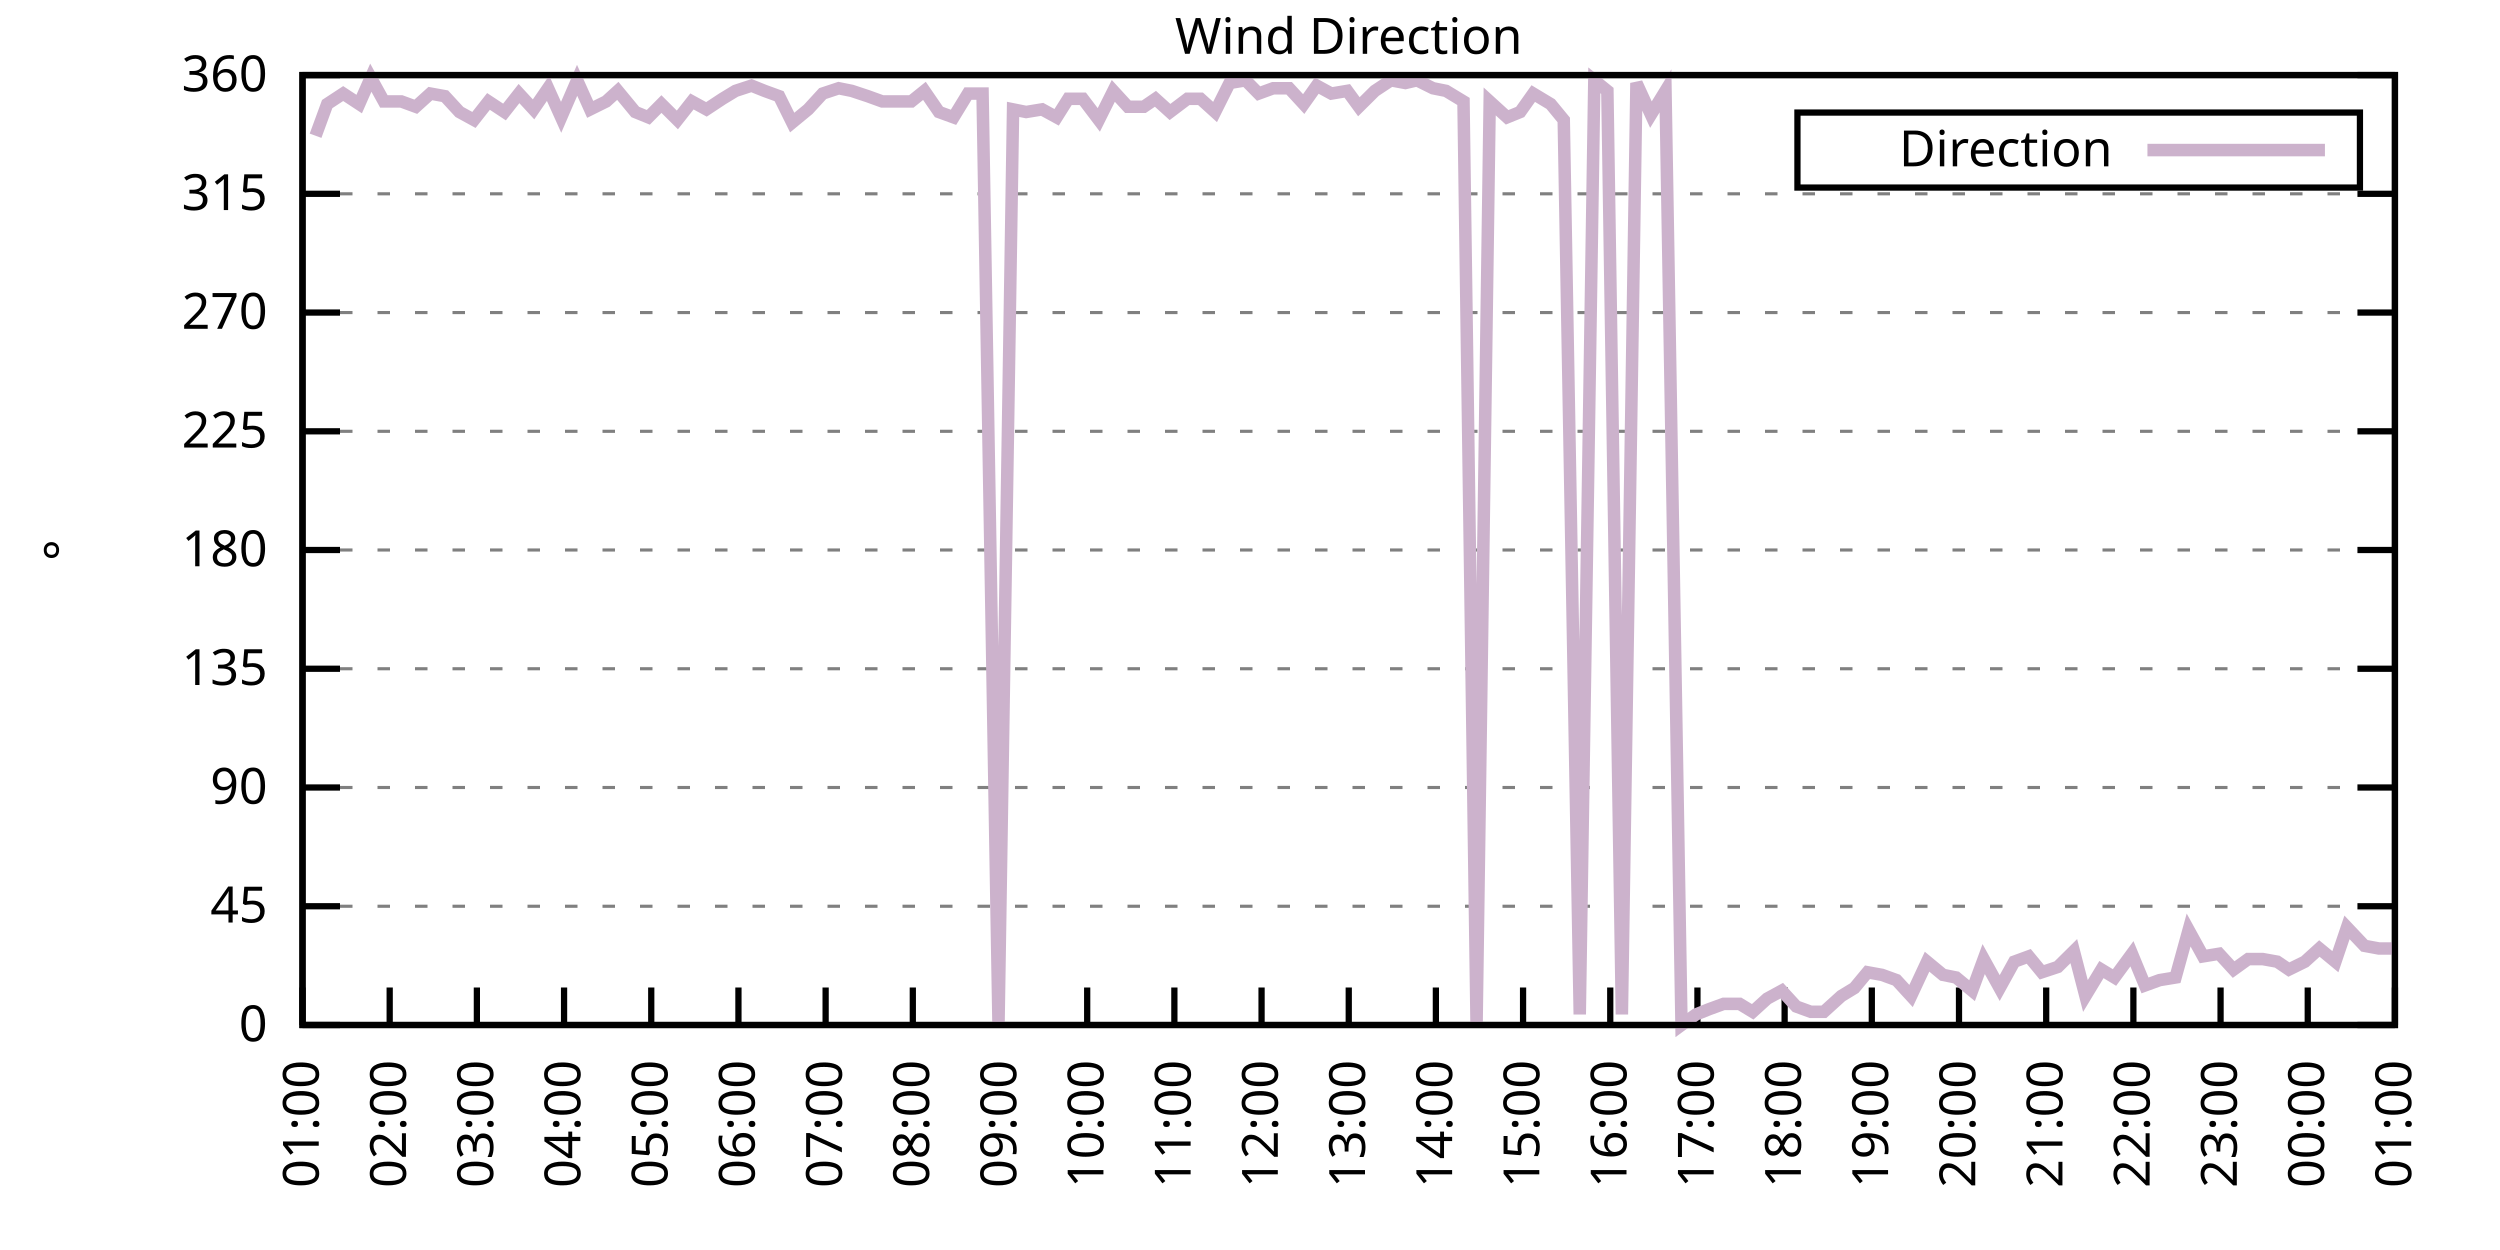
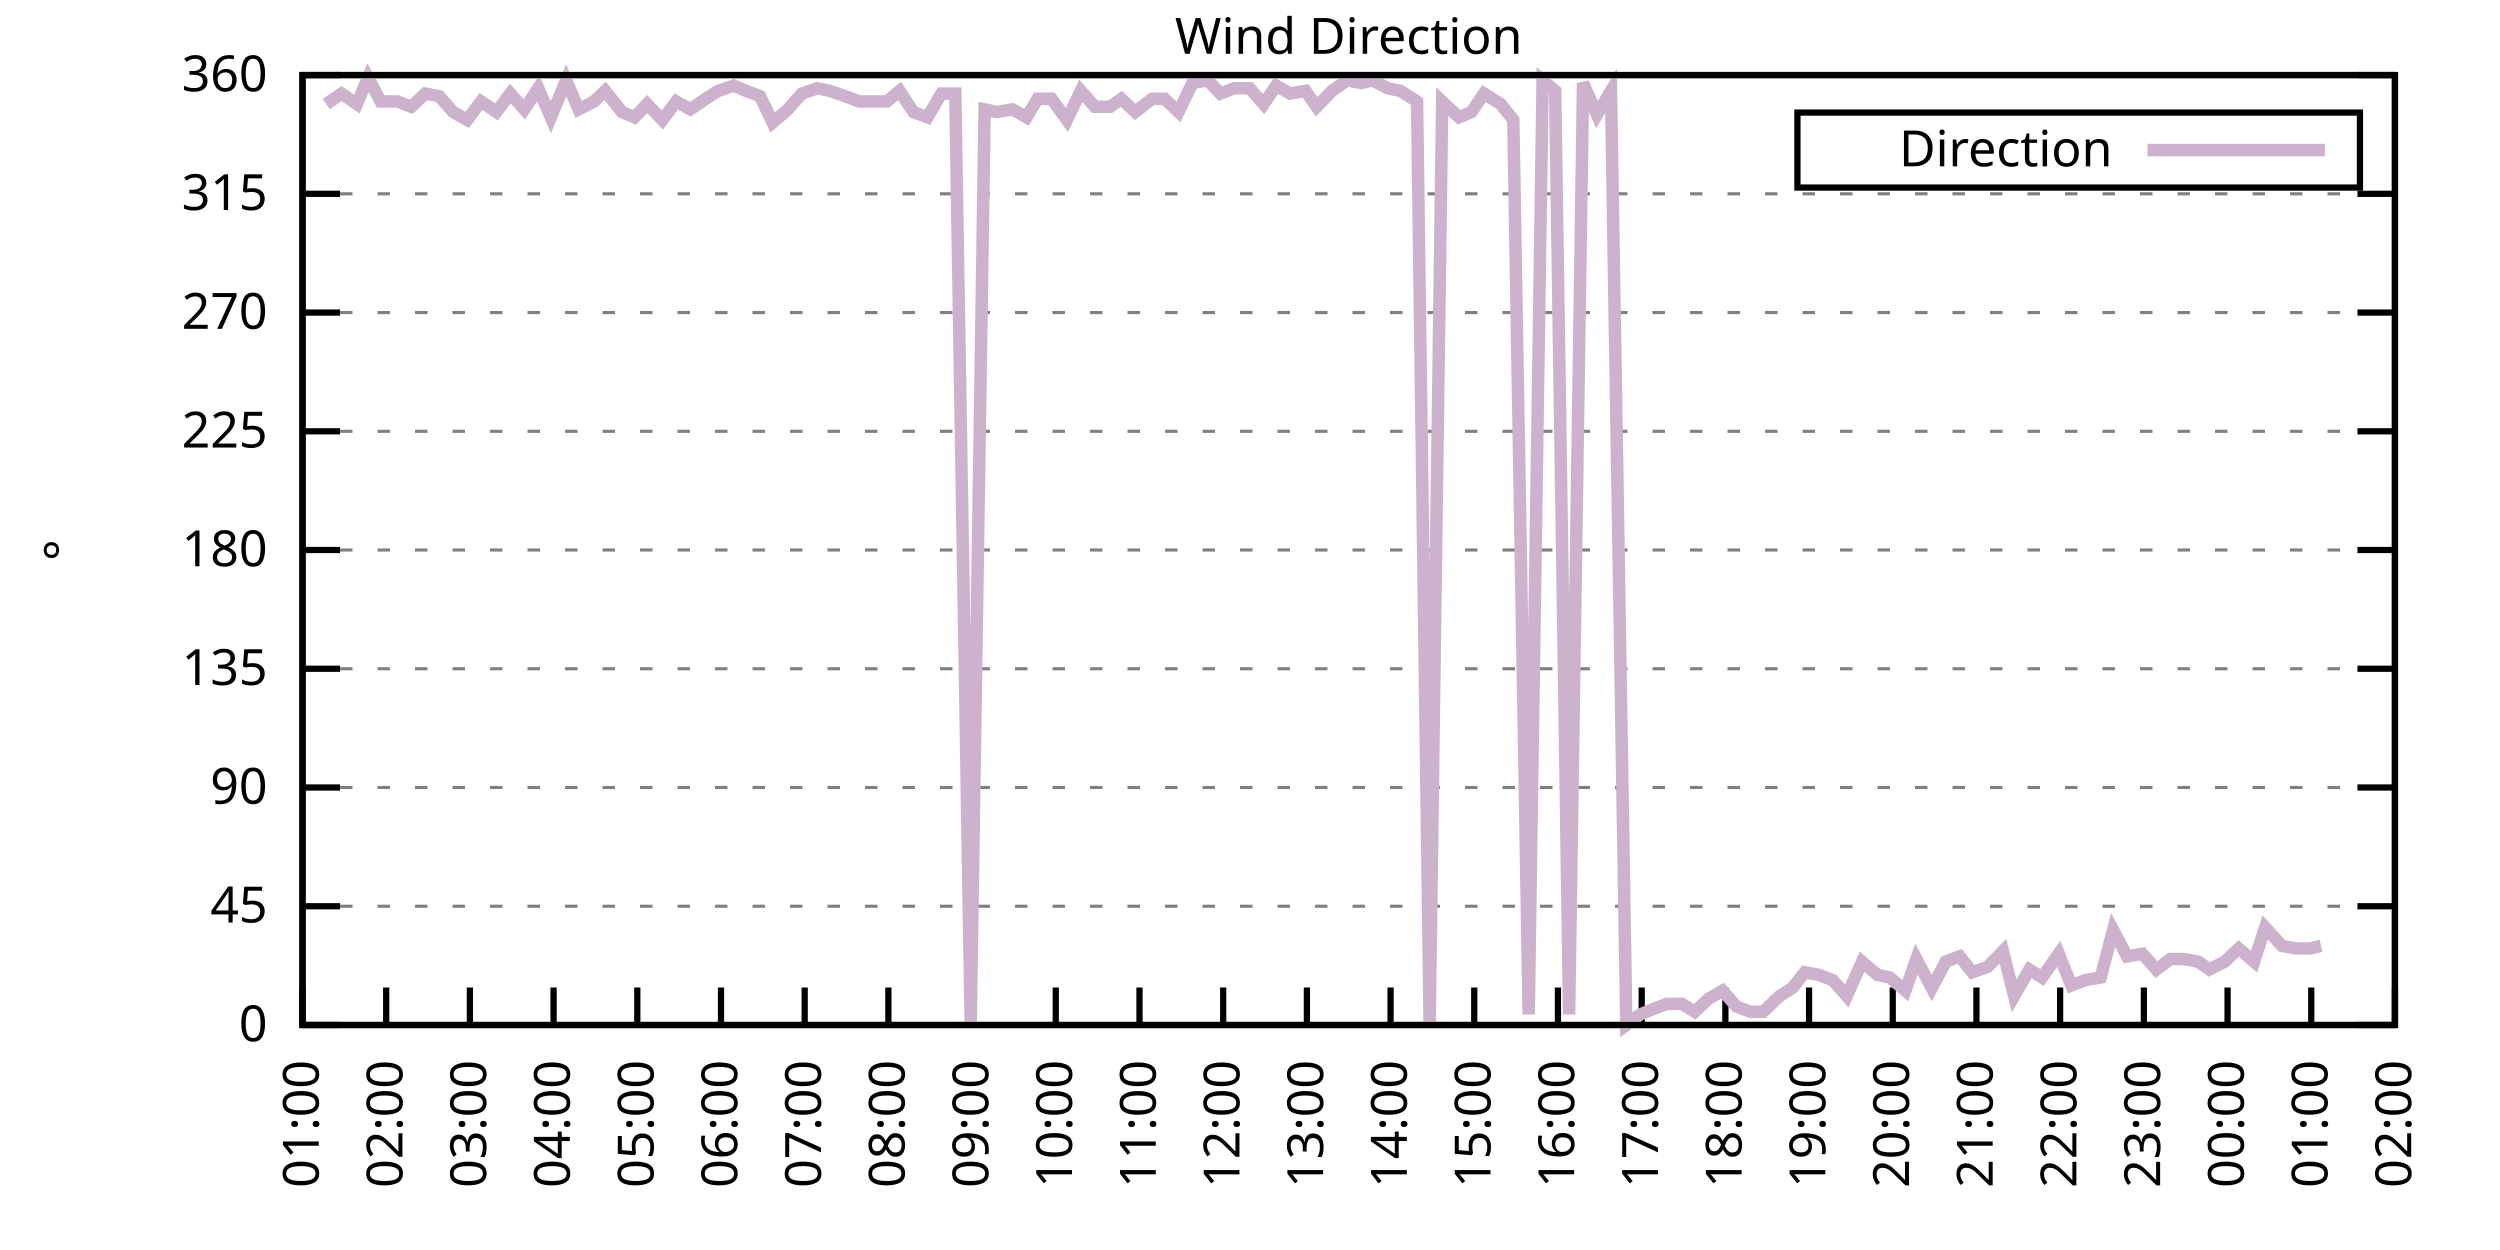
<svg xmlns="http://www.w3.org/2000/svg" xmlns:xlink="http://www.w3.org/1999/xlink" width="400" height="200" viewBox="0 0 400 200">
  <g id="gnuplot_canvas">
    <rect x="0" y="0" width="400" height="200" fill="none" />
    <defs>
      <circle id="gpDot" r="0.5" stroke-width="0.5" stroke="currentColor" />
      <path id="gpPt0" stroke-width="0.333" stroke="currentColor" d="M-1,0 h2 M0,-1 v2" />
      <path id="gpPt1" stroke-width="0.333" stroke="currentColor" d="M-1,-1 L1,1 M1,-1 L-1,1" />
      <path id="gpPt2" stroke-width="0.333" stroke="currentColor" d="M-1,0 L1,0 M0,-1 L0,1 M-1,-1 L1,1 M-1,1 L1,-1" />
      <rect id="gpPt3" stroke-width="0.333" stroke="currentColor" x="-1" y="-1" width="2" height="2" />
      <rect id="gpPt4" stroke-width="0.333" stroke="currentColor" fill="currentColor" x="-1" y="-1" width="2" height="2" />
      <circle id="gpPt5" stroke-width="0.333" stroke="currentColor" cx="0" cy="0" r="1" />
      <use xlink:href="#gpPt5" id="gpPt6" fill="currentColor" stroke="none" />
      <path id="gpPt7" stroke-width="0.333" stroke="currentColor" d="M0,-1.33 L-1.33,0.67 L1.33,0.67 z" />
      <use xlink:href="#gpPt7" id="gpPt8" fill="currentColor" stroke="none" />
      <use xlink:href="#gpPt7" id="gpPt9" stroke="currentColor" transform="rotate(180)" />
      <use xlink:href="#gpPt9" id="gpPt10" fill="currentColor" stroke="none" />
      <use xlink:href="#gpPt3" id="gpPt11" stroke="currentColor" transform="rotate(45)" />
      <use xlink:href="#gpPt11" id="gpPt12" fill="currentColor" stroke="none" />
      <path id="gpPt13" stroke-width="0.333" stroke="currentColor" d="M0,1.330 L1.265,0.411 L0.782,-1.067 L-0.782,-1.076 L-1.265,0.411 z" />
      <use xlink:href="#gpPt13" id="gpPt14" fill="currentColor" stroke="none" />
      <filter id="textbox" filterUnits="objectBoundingBox" x="0" y="0" height="1" width="1">
        <feFlood flood-color="white" flood-opacity="1" result="bgnd" />
        <feComposite in="SourceGraphic" in2="bgnd" operator="atop" />
      </filter>
      <filter id="greybox" filterUnits="objectBoundingBox" x="0" y="0" height="1" width="1">
        <feFlood flood-color="lightgrey" flood-opacity="1" result="grey" />
        <feComposite in="SourceGraphic" in2="grey" operator="atop" />
      </filter>
    </defs>
    <g fill="none" color="white" stroke="currentColor" stroke-width="1.00" stroke-linecap="butt" stroke-linejoin="miter">
</g>
    <g fill="none" color="black" stroke="currentColor" stroke-width="1.00" stroke-linecap="butt" stroke-linejoin="miter">
      <g stroke="none" shape-rendering="crispEdges">
        <polygon fill="rgb(255, 255, 255)" points="48.40,164.00 383.18,164.00 383.18,12.02 48.40,12.02 " />
      </g>
    </g>
    <g fill="none" color="black" stroke="currentColor" stroke-width="1.00" stroke-linecap="butt" stroke-linejoin="miter">
</g>
    <g fill="none" color="black" stroke="black" stroke-width="0.50" stroke-linecap="butt" stroke-linejoin="miter">
</g>
    <g fill="none" color="gray" stroke="currentColor" stroke-width="0.50" stroke-linecap="butt" stroke-linejoin="miter">
      <path stroke="gray" stroke-dasharray="2,4" class="gridline" d="M48.40,164.00 L383.19,164.00  " />
    </g>
    <g fill="none" color="gray" stroke="gray" stroke-width="1.00" stroke-linecap="butt" stroke-linejoin="miter">
</g>
    <g fill="none" color="black" stroke="currentColor" stroke-width="1.00" stroke-linecap="butt" stroke-linejoin="miter">
      <path stroke="black" d="M48.40,164.00 L54.40,164.00 M383.19,164.00 L377.19,164.00  " />
      <g transform="translate(42.80,166.60)" stroke="none" fill="black" font-family="Sans" font-size="8.00" text-anchor="end">
        <text>
          <tspan font-family="Sans"> 0</tspan>
        </text>
      </g>
    </g>
    <g fill="none" color="black" stroke="currentColor" stroke-width="1.00" stroke-linecap="butt" stroke-linejoin="miter">
</g>
    <g fill="none" color="black" stroke="black" stroke-width="0.50" stroke-linecap="butt" stroke-linejoin="miter">
</g>
    <g fill="none" color="gray" stroke="currentColor" stroke-width="0.50" stroke-linecap="butt" stroke-linejoin="miter">
      <path stroke="gray" stroke-dasharray="2,4" class="gridline" d="M48.40,145.00 L383.19,145.00  " />
    </g>
    <g fill="none" color="gray" stroke="gray" stroke-width="1.00" stroke-linecap="butt" stroke-linejoin="miter">
</g>
    <g fill="none" color="black" stroke="currentColor" stroke-width="1.00" stroke-linecap="butt" stroke-linejoin="miter">
      <path stroke="black" d="M48.40,145.00 L54.40,145.00 M383.19,145.00 L377.19,145.00  " />
      <g transform="translate(42.80,147.60)" stroke="none" fill="black" font-family="Sans" font-size="8.00" text-anchor="end">
        <text>
          <tspan font-family="Sans"> 45</tspan>
        </text>
      </g>
    </g>
    <g fill="none" color="black" stroke="currentColor" stroke-width="1.00" stroke-linecap="butt" stroke-linejoin="miter">
</g>
    <g fill="none" color="black" stroke="black" stroke-width="0.50" stroke-linecap="butt" stroke-linejoin="miter">
</g>
    <g fill="none" color="gray" stroke="currentColor" stroke-width="0.50" stroke-linecap="butt" stroke-linejoin="miter">
      <path stroke="gray" stroke-dasharray="2,4" class="gridline" d="M48.40,126.00 L383.19,126.00  " />
    </g>
    <g fill="none" color="gray" stroke="gray" stroke-width="1.00" stroke-linecap="butt" stroke-linejoin="miter">
</g>
    <g fill="none" color="black" stroke="currentColor" stroke-width="1.00" stroke-linecap="butt" stroke-linejoin="miter">
      <path stroke="black" d="M48.40,126.00 L54.40,126.00 M383.19,126.00 L377.19,126.00  " />
      <g transform="translate(42.80,128.60)" stroke="none" fill="black" font-family="Sans" font-size="8.00" text-anchor="end">
        <text>
          <tspan font-family="Sans"> 90</tspan>
        </text>
      </g>
    </g>
    <g fill="none" color="black" stroke="currentColor" stroke-width="1.00" stroke-linecap="butt" stroke-linejoin="miter">
</g>
    <g fill="none" color="black" stroke="black" stroke-width="0.50" stroke-linecap="butt" stroke-linejoin="miter">
</g>
    <g fill="none" color="gray" stroke="currentColor" stroke-width="0.50" stroke-linecap="butt" stroke-linejoin="miter">
      <path stroke="gray" stroke-dasharray="2,4" class="gridline" d="M48.40,107.00 L383.19,107.00  " />
    </g>
    <g fill="none" color="gray" stroke="gray" stroke-width="1.00" stroke-linecap="butt" stroke-linejoin="miter">
</g>
    <g fill="none" color="black" stroke="currentColor" stroke-width="1.00" stroke-linecap="butt" stroke-linejoin="miter">
      <path stroke="black" d="M48.40,107.00 L54.40,107.00 M383.19,107.00 L377.19,107.00  " />
      <g transform="translate(42.80,109.60)" stroke="none" fill="black" font-family="Sans" font-size="8.00" text-anchor="end">
        <text>
          <tspan font-family="Sans"> 135</tspan>
        </text>
      </g>
    </g>
    <g fill="none" color="black" stroke="currentColor" stroke-width="1.00" stroke-linecap="butt" stroke-linejoin="miter">
</g>
    <g fill="none" color="black" stroke="black" stroke-width="0.50" stroke-linecap="butt" stroke-linejoin="miter">
</g>
    <g fill="none" color="gray" stroke="currentColor" stroke-width="0.50" stroke-linecap="butt" stroke-linejoin="miter">
      <path stroke="gray" stroke-dasharray="2,4" class="gridline" d="M48.40,88.00 L383.19,88.00  " />
    </g>
    <g fill="none" color="gray" stroke="gray" stroke-width="1.00" stroke-linecap="butt" stroke-linejoin="miter">
</g>
    <g fill="none" color="black" stroke="currentColor" stroke-width="1.00" stroke-linecap="butt" stroke-linejoin="miter">
      <path stroke="black" d="M48.40,88.00 L54.40,88.00 M383.19,88.00 L377.19,88.00  " />
      <g transform="translate(42.80,90.60)" stroke="none" fill="black" font-family="Sans" font-size="8.00" text-anchor="end">
        <text>
          <tspan font-family="Sans"> 180</tspan>
        </text>
      </g>
    </g>
    <g fill="none" color="black" stroke="currentColor" stroke-width="1.00" stroke-linecap="butt" stroke-linejoin="miter">
</g>
    <g fill="none" color="black" stroke="black" stroke-width="0.50" stroke-linecap="butt" stroke-linejoin="miter">
</g>
    <g fill="none" color="gray" stroke="currentColor" stroke-width="0.50" stroke-linecap="butt" stroke-linejoin="miter">
      <path stroke="gray" stroke-dasharray="2,4" class="gridline" d="M48.40,69.01 L383.19,69.01  " />
    </g>
    <g fill="none" color="gray" stroke="gray" stroke-width="1.00" stroke-linecap="butt" stroke-linejoin="miter">
</g>
    <g fill="none" color="black" stroke="currentColor" stroke-width="1.00" stroke-linecap="butt" stroke-linejoin="miter">
      <path stroke="black" d="M48.40,69.01 L54.40,69.01 M383.19,69.01 L377.19,69.01  " />
      <g transform="translate(42.80,71.61)" stroke="none" fill="black" font-family="Sans" font-size="8.00" text-anchor="end">
        <text>
          <tspan font-family="Sans"> 225</tspan>
        </text>
      </g>
    </g>
    <g fill="none" color="black" stroke="currentColor" stroke-width="1.00" stroke-linecap="butt" stroke-linejoin="miter">
</g>
    <g fill="none" color="black" stroke="black" stroke-width="0.50" stroke-linecap="butt" stroke-linejoin="miter">
</g>
    <g fill="none" color="gray" stroke="currentColor" stroke-width="0.50" stroke-linecap="butt" stroke-linejoin="miter">
      <path stroke="gray" stroke-dasharray="2,4" class="gridline" d="M48.40,50.01 L383.19,50.01  " />
    </g>
    <g fill="none" color="gray" stroke="gray" stroke-width="1.00" stroke-linecap="butt" stroke-linejoin="miter">
</g>
    <g fill="none" color="black" stroke="currentColor" stroke-width="1.00" stroke-linecap="butt" stroke-linejoin="miter">
      <path stroke="black" d="M48.40,50.01 L54.40,50.01 M383.19,50.01 L377.19,50.01  " />
      <g transform="translate(42.80,52.61)" stroke="none" fill="black" font-family="Sans" font-size="8.00" text-anchor="end">
        <text>
          <tspan font-family="Sans"> 270</tspan>
        </text>
      </g>
    </g>
    <g fill="none" color="black" stroke="currentColor" stroke-width="1.00" stroke-linecap="butt" stroke-linejoin="miter">
</g>
    <g fill="none" color="black" stroke="black" stroke-width="0.50" stroke-linecap="butt" stroke-linejoin="miter">
</g>
    <g fill="none" color="gray" stroke="currentColor" stroke-width="0.50" stroke-linecap="butt" stroke-linejoin="miter">
      <path stroke="gray" stroke-dasharray="2,4" class="gridline" d="M48.40,31.01 L383.19,31.01  " />
    </g>
    <g fill="none" color="gray" stroke="gray" stroke-width="1.00" stroke-linecap="butt" stroke-linejoin="miter">
</g>
    <g fill="none" color="black" stroke="currentColor" stroke-width="1.00" stroke-linecap="butt" stroke-linejoin="miter">
      <path stroke="black" d="M48.40,31.01 L54.40,31.01 M383.19,31.01 L377.19,31.01  " />
      <g transform="translate(42.80,33.61)" stroke="none" fill="black" font-family="Sans" font-size="8.00" text-anchor="end">
        <text>
          <tspan font-family="Sans"> 315</tspan>
        </text>
      </g>
    </g>
    <g fill="none" color="black" stroke="currentColor" stroke-width="1.00" stroke-linecap="butt" stroke-linejoin="miter">
</g>
    <g fill="none" color="black" stroke="black" stroke-width="0.50" stroke-linecap="butt" stroke-linejoin="miter">
</g>
    <g fill="none" color="gray" stroke="currentColor" stroke-width="0.50" stroke-linecap="butt" stroke-linejoin="miter">
      <path stroke="gray" stroke-dasharray="2,4" class="gridline" d="M48.40,12.01 L383.19,12.01  " />
    </g>
    <g fill="none" color="gray" stroke="gray" stroke-width="1.00" stroke-linecap="butt" stroke-linejoin="miter">
</g>
    <g fill="none" color="black" stroke="currentColor" stroke-width="1.00" stroke-linecap="butt" stroke-linejoin="miter">
      <path stroke="black" d="M48.40,12.01 L54.40,12.01 M383.19,12.01 L377.19,12.01  " />
      <g transform="translate(42.80,14.61)" stroke="none" fill="black" font-family="Sans" font-size="8.00" text-anchor="end">
        <text>
          <tspan font-family="Sans"> 360</tspan>
        </text>
      </g>
    </g>
    <g fill="none" color="black" stroke="currentColor" stroke-width="1.00" stroke-linecap="butt" stroke-linejoin="miter">
      <path stroke="black" d="M48.40,164.00 L48.40,158.00  " />
      <g transform="translate(51.00,169.60) rotate(270.00)" stroke="none" fill="black" font-family="Sans" font-size="8.00" text-anchor="end">
        <text>
          <tspan font-family="Sans">01:00</tspan>
        </text>
      </g>
    </g>
    <g fill="none" color="black" stroke="currentColor" stroke-width="1.00" stroke-linecap="butt" stroke-linejoin="miter">
-       <path stroke="black" d="M62.35,164.00 L62.35,158.00  " />
-       <g transform="translate(64.95,169.60) rotate(270.00)" stroke="none" fill="black" font-family="Sans" font-size="8.00" text-anchor="end">
+       <path stroke="black" d="M61.79,164.00 L61.79,158.00  " />
+       <g transform="translate(64.39,169.60) rotate(270.00)" stroke="none" fill="black" font-family="Sans" font-size="8.00" text-anchor="end">
        <text>
          <tspan font-family="Sans">02:00</tspan>
        </text>
      </g>
    </g>
    <g fill="none" color="black" stroke="currentColor" stroke-width="1.00" stroke-linecap="butt" stroke-linejoin="miter">
-       <path stroke="black" d="M76.30,164.00 L76.30,158.00  " />
-       <g transform="translate(78.90,169.60) rotate(270.00)" stroke="none" fill="black" font-family="Sans" font-size="8.00" text-anchor="end">
+       <path stroke="black" d="M75.18,164.00 L75.18,158.00  " />
+       <g transform="translate(77.78,169.60) rotate(270.00)" stroke="none" fill="black" font-family="Sans" font-size="8.00" text-anchor="end">
        <text>
          <tspan font-family="Sans">03:00</tspan>
        </text>
      </g>
    </g>
    <g fill="none" color="black" stroke="currentColor" stroke-width="1.00" stroke-linecap="butt" stroke-linejoin="miter">
-       <path stroke="black" d="M90.25,164.00 L90.25,158.00  " />
-       <g transform="translate(92.85,169.60) rotate(270.00)" stroke="none" fill="black" font-family="Sans" font-size="8.00" text-anchor="end">
+       <path stroke="black" d="M88.57,164.00 L88.57,158.00  " />
+       <g transform="translate(91.17,169.60) rotate(270.00)" stroke="none" fill="black" font-family="Sans" font-size="8.00" text-anchor="end">
        <text>
          <tspan font-family="Sans">04:00</tspan>
        </text>
      </g>
    </g>
    <g fill="none" color="black" stroke="currentColor" stroke-width="1.00" stroke-linecap="butt" stroke-linejoin="miter">
-       <path stroke="black" d="M104.20,164.00 L104.20,158.00  " />
-       <g transform="translate(106.80,169.60) rotate(270.00)" stroke="none" fill="black" font-family="Sans" font-size="8.00" text-anchor="end">
+       <path stroke="black" d="M101.97,164.00 L101.97,158.00  " />
+       <g transform="translate(104.57,169.60) rotate(270.00)" stroke="none" fill="black" font-family="Sans" font-size="8.00" text-anchor="end">
        <text>
          <tspan font-family="Sans">05:00</tspan>
        </text>
      </g>
    </g>
    <g fill="none" color="black" stroke="currentColor" stroke-width="1.00" stroke-linecap="butt" stroke-linejoin="miter">
-       <path stroke="black" d="M118.15,164.00 L118.15,158.00  " />
-       <g transform="translate(120.75,169.60) rotate(270.00)" stroke="none" fill="black" font-family="Sans" font-size="8.00" text-anchor="end">
+       <path stroke="black" d="M115.36,164.00 L115.36,158.00  " />
+       <g transform="translate(117.96,169.60) rotate(270.00)" stroke="none" fill="black" font-family="Sans" font-size="8.00" text-anchor="end">
        <text>
          <tspan font-family="Sans">06:00</tspan>
        </text>
      </g>
    </g>
    <g fill="none" color="black" stroke="currentColor" stroke-width="1.00" stroke-linecap="butt" stroke-linejoin="miter">
-       <path stroke="black" d="M132.10,164.00 L132.10,158.00  " />
-       <g transform="translate(134.70,169.60) rotate(270.00)" stroke="none" fill="black" font-family="Sans" font-size="8.00" text-anchor="end">
+       <path stroke="black" d="M128.75,164.00 L128.75,158.00  " />
+       <g transform="translate(131.35,169.60) rotate(270.00)" stroke="none" fill="black" font-family="Sans" font-size="8.00" text-anchor="end">
        <text>
          <tspan font-family="Sans">07:00</tspan>
        </text>
      </g>
    </g>
    <g fill="none" color="black" stroke="currentColor" stroke-width="1.00" stroke-linecap="butt" stroke-linejoin="miter">
-       <path stroke="black" d="M146.05,164.00 L146.05,158.00  " />
-       <g transform="translate(148.65,169.60) rotate(270.00)" stroke="none" fill="black" font-family="Sans" font-size="8.00" text-anchor="end">
+       <path stroke="black" d="M142.14,164.00 L142.14,158.00  " />
+       <g transform="translate(144.74,169.60) rotate(270.00)" stroke="none" fill="black" font-family="Sans" font-size="8.00" text-anchor="end">
        <text>
          <tspan font-family="Sans">08:00</tspan>
        </text>
      </g>
    </g>
    <g fill="none" color="black" stroke="currentColor" stroke-width="1.00" stroke-linecap="butt" stroke-linejoin="miter">
-       <path stroke="black" d="M160.00,164.00 L160.00,158.00  " />
-       <g transform="translate(162.60,169.60) rotate(270.00)" stroke="none" fill="black" font-family="Sans" font-size="8.00" text-anchor="end">
+       <path stroke="black" d="M155.53,164.00 L155.53,158.00  " />
+       <g transform="translate(158.13,169.60) rotate(270.00)" stroke="none" fill="black" font-family="Sans" font-size="8.00" text-anchor="end">
        <text>
          <tspan font-family="Sans">09:00</tspan>
        </text>
      </g>
    </g>
    <g fill="none" color="black" stroke="currentColor" stroke-width="1.00" stroke-linecap="butt" stroke-linejoin="miter">
-       <path stroke="black" d="M173.95,164.00 L173.95,158.00  " />
-       <g transform="translate(176.55,169.60) rotate(270.00)" stroke="none" fill="black" font-family="Sans" font-size="8.00" text-anchor="end">
+       <path stroke="black" d="M168.92,164.00 L168.92,158.00  " />
+       <g transform="translate(171.52,169.60) rotate(270.00)" stroke="none" fill="black" font-family="Sans" font-size="8.00" text-anchor="end">
        <text>
          <tspan font-family="Sans">10:00</tspan>
        </text>
      </g>
    </g>
    <g fill="none" color="black" stroke="currentColor" stroke-width="1.00" stroke-linecap="butt" stroke-linejoin="miter">
-       <path stroke="black" d="M187.90,164.00 L187.90,158.00  " />
-       <g transform="translate(190.50,169.60) rotate(270.00)" stroke="none" fill="black" font-family="Sans" font-size="8.00" text-anchor="end">
+       <path stroke="black" d="M182.32,164.00 L182.32,158.00  " />
+       <g transform="translate(184.92,169.60) rotate(270.00)" stroke="none" fill="black" font-family="Sans" font-size="8.00" text-anchor="end">
        <text>
          <tspan font-family="Sans">11:00</tspan>
        </text>
      </g>
    </g>
    <g fill="none" color="black" stroke="currentColor" stroke-width="1.00" stroke-linecap="butt" stroke-linejoin="miter">
-       <path stroke="black" d="M201.85,164.00 L201.85,158.00  " />
-       <g transform="translate(204.45,169.60) rotate(270.00)" stroke="none" fill="black" font-family="Sans" font-size="8.00" text-anchor="end">
+       <path stroke="black" d="M195.71,164.00 L195.71,158.00  " />
+       <g transform="translate(198.31,169.60) rotate(270.00)" stroke="none" fill="black" font-family="Sans" font-size="8.00" text-anchor="end">
        <text>
          <tspan font-family="Sans">12:00</tspan>
        </text>
      </g>
    </g>
    <g fill="none" color="black" stroke="currentColor" stroke-width="1.00" stroke-linecap="butt" stroke-linejoin="miter">
-       <path stroke="black" d="M215.80,164.00 L215.80,158.00  " />
-       <g transform="translate(218.40,169.60) rotate(270.00)" stroke="none" fill="black" font-family="Sans" font-size="8.00" text-anchor="end">
+       <path stroke="black" d="M209.10,164.00 L209.10,158.00  " />
+       <g transform="translate(211.70,169.60) rotate(270.00)" stroke="none" fill="black" font-family="Sans" font-size="8.00" text-anchor="end">
        <text>
          <tspan font-family="Sans">13:00</tspan>
        </text>
      </g>
    </g>
    <g fill="none" color="black" stroke="currentColor" stroke-width="1.00" stroke-linecap="butt" stroke-linejoin="miter">
-       <path stroke="black" d="M229.74,164.00 L229.74,158.00  " />
-       <g transform="translate(232.34,169.60) rotate(270.00)" stroke="none" fill="black" font-family="Sans" font-size="8.00" text-anchor="end">
+       <path stroke="black" d="M222.49,164.00 L222.49,158.00  " />
+       <g transform="translate(225.09,169.60) rotate(270.00)" stroke="none" fill="black" font-family="Sans" font-size="8.00" text-anchor="end">
        <text>
          <tspan font-family="Sans">14:00</tspan>
        </text>
      </g>
    </g>
    <g fill="none" color="black" stroke="currentColor" stroke-width="1.00" stroke-linecap="butt" stroke-linejoin="miter">
-       <path stroke="black" d="M243.69,164.00 L243.69,158.00  " />
-       <g transform="translate(246.29,169.60) rotate(270.00)" stroke="none" fill="black" font-family="Sans" font-size="8.00" text-anchor="end">
+       <path stroke="black" d="M235.88,164.00 L235.88,158.00  " />
+       <g transform="translate(238.48,169.60) rotate(270.00)" stroke="none" fill="black" font-family="Sans" font-size="8.00" text-anchor="end">
        <text>
          <tspan font-family="Sans">15:00</tspan>
        </text>
      </g>
    </g>
    <g fill="none" color="black" stroke="currentColor" stroke-width="1.00" stroke-linecap="butt" stroke-linejoin="miter">
-       <path stroke="black" d="M257.64,164.00 L257.64,158.00  " />
-       <g transform="translate(260.24,169.60) rotate(270.00)" stroke="none" fill="black" font-family="Sans" font-size="8.00" text-anchor="end">
+       <path stroke="black" d="M249.27,164.00 L249.27,158.00  " />
+       <g transform="translate(251.87,169.60) rotate(270.00)" stroke="none" fill="black" font-family="Sans" font-size="8.00" text-anchor="end">
        <text>
          <tspan font-family="Sans">16:00</tspan>
        </text>
      </g>
    </g>
    <g fill="none" color="black" stroke="currentColor" stroke-width="1.00" stroke-linecap="butt" stroke-linejoin="miter">
-       <path stroke="black" d="M271.59,164.00 L271.59,158.00  " />
-       <g transform="translate(274.19,169.60) rotate(270.00)" stroke="none" fill="black" font-family="Sans" font-size="8.00" text-anchor="end">
+       <path stroke="black" d="M262.67,164.00 L262.67,158.00  " />
+       <g transform="translate(265.27,169.60) rotate(270.00)" stroke="none" fill="black" font-family="Sans" font-size="8.00" text-anchor="end">
        <text>
          <tspan font-family="Sans">17:00</tspan>
        </text>
      </g>
    </g>
    <g fill="none" color="black" stroke="currentColor" stroke-width="1.00" stroke-linecap="butt" stroke-linejoin="miter">
-       <path stroke="black" d="M285.54,164.00 L285.54,158.00  " />
-       <g transform="translate(288.14,169.60) rotate(270.00)" stroke="none" fill="black" font-family="Sans" font-size="8.00" text-anchor="end">
+       <path stroke="black" d="M276.06,164.00 L276.06,158.00  " />
+       <g transform="translate(278.66,169.60) rotate(270.00)" stroke="none" fill="black" font-family="Sans" font-size="8.00" text-anchor="end">
        <text>
          <tspan font-family="Sans">18:00</tspan>
        </text>
      </g>
    </g>
    <g fill="none" color="black" stroke="currentColor" stroke-width="1.00" stroke-linecap="butt" stroke-linejoin="miter">
-       <path stroke="black" d="M299.49,164.00 L299.49,158.00  " />
-       <g transform="translate(302.09,169.60) rotate(270.00)" stroke="none" fill="black" font-family="Sans" font-size="8.00" text-anchor="end">
+       <path stroke="black" d="M289.45,164.00 L289.45,158.00  " />
+       <g transform="translate(292.05,169.60) rotate(270.00)" stroke="none" fill="black" font-family="Sans" font-size="8.00" text-anchor="end">
        <text>
          <tspan font-family="Sans">19:00</tspan>
        </text>
      </g>
    </g>
    <g fill="none" color="black" stroke="currentColor" stroke-width="1.00" stroke-linecap="butt" stroke-linejoin="miter">
-       <path stroke="black" d="M313.44,164.00 L313.44,158.00  " />
-       <g transform="translate(316.04,169.60) rotate(270.00)" stroke="none" fill="black" font-family="Sans" font-size="8.00" text-anchor="end">
+       <path stroke="black" d="M302.84,164.00 L302.84,158.00  " />
+       <g transform="translate(305.44,169.60) rotate(270.00)" stroke="none" fill="black" font-family="Sans" font-size="8.00" text-anchor="end">
        <text>
          <tspan font-family="Sans">20:00</tspan>
        </text>
      </g>
    </g>
    <g fill="none" color="black" stroke="currentColor" stroke-width="1.00" stroke-linecap="butt" stroke-linejoin="miter">
-       <path stroke="black" d="M327.39,164.00 L327.39,158.00  " />
-       <g transform="translate(329.99,169.60) rotate(270.00)" stroke="none" fill="black" font-family="Sans" font-size="8.00" text-anchor="end">
+       <path stroke="black" d="M316.23,164.00 L316.23,158.00  " />
+       <g transform="translate(318.83,169.60) rotate(270.00)" stroke="none" fill="black" font-family="Sans" font-size="8.00" text-anchor="end">
        <text>
          <tspan font-family="Sans">21:00</tspan>
        </text>
      </g>
    </g>
    <g fill="none" color="black" stroke="currentColor" stroke-width="1.00" stroke-linecap="butt" stroke-linejoin="miter">
-       <path stroke="black" d="M341.34,164.00 L341.34,158.00  " />
-       <g transform="translate(343.94,169.60) rotate(270.00)" stroke="none" fill="black" font-family="Sans" font-size="8.00" text-anchor="end">
+       <path stroke="black" d="M329.62,164.00 L329.62,158.00  " />
+       <g transform="translate(332.22,169.60) rotate(270.00)" stroke="none" fill="black" font-family="Sans" font-size="8.00" text-anchor="end">
        <text>
          <tspan font-family="Sans">22:00</tspan>
        </text>
      </g>
    </g>
    <g fill="none" color="black" stroke="currentColor" stroke-width="1.00" stroke-linecap="butt" stroke-linejoin="miter">
-       <path stroke="black" d="M355.29,164.00 L355.29,158.00  " />
-       <g transform="translate(357.89,169.60) rotate(270.00)" stroke="none" fill="black" font-family="Sans" font-size="8.00" text-anchor="end">
+       <path stroke="black" d="M343.02,164.00 L343.02,158.00  " />
+       <g transform="translate(345.62,169.60) rotate(270.00)" stroke="none" fill="black" font-family="Sans" font-size="8.00" text-anchor="end">
        <text>
          <tspan font-family="Sans">23:00</tspan>
        </text>
      </g>
    </g>
    <g fill="none" color="black" stroke="currentColor" stroke-width="1.00" stroke-linecap="butt" stroke-linejoin="miter">
-       <path stroke="black" d="M369.24,164.00 L369.24,158.00  " />
-       <g transform="translate(371.84,169.60) rotate(270.00)" stroke="none" fill="black" font-family="Sans" font-size="8.00" text-anchor="end">
+       <path stroke="black" d="M356.41,164.00 L356.41,158.00  " />
+       <g transform="translate(359.01,169.60) rotate(270.00)" stroke="none" fill="black" font-family="Sans" font-size="8.00" text-anchor="end">
        <text>
          <tspan font-family="Sans">00:00</tspan>
+         </text>
+       </g>
+     </g>
+     <g fill="none" color="black" stroke="currentColor" stroke-width="1.00" stroke-linecap="butt" stroke-linejoin="miter">
+       <path stroke="black" d="M369.80,164.00 L369.80,158.00  " />
+       <g transform="translate(372.40,169.60) rotate(270.00)" stroke="none" fill="black" font-family="Sans" font-size="8.00" text-anchor="end">
+         <text>
+           <tspan font-family="Sans">01:00</tspan>
        </text>
      </g>
    </g>
    <g fill="none" color="black" stroke="currentColor" stroke-width="1.00" stroke-linecap="butt" stroke-linejoin="miter">
      <path stroke="black" d="M383.19,164.00 L383.19,158.00  " />
      <g transform="translate(385.79,169.60) rotate(270.00)" stroke="none" fill="black" font-family="Sans" font-size="8.00" text-anchor="end">
        <text>
-           <tspan font-family="Sans">01:00</tspan>
+           <tspan font-family="Sans">02:00</tspan>
        </text>
      </g>
    </g>
    <g fill="none" color="black" stroke="currentColor" stroke-width="1.00" stroke-linecap="butt" stroke-linejoin="miter">
</g>
    <g fill="none" color="black" stroke="currentColor" stroke-width="1.00" stroke-linecap="butt" stroke-linejoin="miter">
      <path stroke="black" d="M48.40,12.01 L48.40,164.00 L383.19,164.00 L383.19,12.01 L48.40,12.01 Z  " />
    </g>
    <g fill="none" color="black" stroke="currentColor" stroke-width="1.00" stroke-linecap="butt" stroke-linejoin="miter">
</g>
    <g fill="none" color="black" stroke="currentColor" stroke-width="1.00" stroke-linecap="butt" stroke-linejoin="miter">
      <path stroke="black" d="M287.59,30.01 L287.59,18.01 L377.59,18.01 L377.59,30.01 L287.59,30.01 Z  " />
    </g>
    <g id="Wind_direction_plot_1">
      <g fill="none" color="white" stroke="black" stroke-width="2.00" stroke-linecap="butt" stroke-linejoin="miter">
</g>
      <g fill="none" color="black" stroke="currentColor" stroke-width="2.00" stroke-linecap="butt" stroke-linejoin="miter">
        <g transform="translate(337.99,26.61)" stroke="none" fill="black" font-family="Sans" font-size="8.00" text-anchor="end">
          <text>
            <tspan font-family="Sans">Direction</tspan>
          </text>
        </g>
      </g>
      <g fill="none" color="black" stroke="currentColor" stroke-width="2.00" stroke-linecap="butt" stroke-linejoin="miter">
-         <path stroke="rgb(204, 178, 204)" d="M343.59,24.01 L371.99,24.01 M50.49,21.72 L52.35,16.65 L54.91,14.97 L57.47,16.65 L59.33,12.43 L61.42,16.23   L64.21,16.23 L66.53,17.08 L68.86,14.97 L71.18,15.39 L73.51,17.92 L75.83,19.19 L78.16,16.23 L80.72,17.92   L83.04,14.97 L85.37,17.50 L87.69,14.12 L89.78,18.77 L92.34,12.85 L94.43,17.50 L96.99,16.23 L98.85,14.54   L101.64,17.92 L103.73,18.77 L105.83,16.65 L108.38,19.19 L110.71,16.23 L113.03,17.50 L115.59,15.81 L117.68,14.54   L120.24,13.70 L122.33,14.54 L124.66,15.39 L126.75,19.61 L129.31,17.50 L131.63,14.97 L134.19,14.12 L136.28,14.54   L138.84,15.39 L141.16,16.23 L143.49,16.23 L145.81,16.23 L147.91,14.54 L150.23,17.92 L152.56,18.77 L154.88,14.97   L157.21,14.97 L159.76,164.00 L162.09,17.50 L164.18,17.92 L166.74,17.50 L169.06,18.77 L170.92,15.81 L173.25,15.81   L175.81,19.19 L178.13,14.54 L180.46,17.08 L183.01,17.08 L184.87,15.81 L187.20,17.92 L189.99,15.81 L192.08,15.81   L194.41,17.92 L196.73,13.28 L199.29,12.85 L201.38,14.97 L203.71,14.12 L206.26,14.12 L208.59,16.65 L210.68,13.70   L213.01,14.97 L215.56,14.54 L217.42,17.08 L219.98,14.54 L222.54,12.85 L224.86,13.28 L226.72,12.85 L229.28,14.12   L231.37,14.54 L234.16,16.23 L236.25,164.00 L238.35,16.23 L241.14,18.77 L243.23,17.92 L245.32,14.97 L248.11,16.65   L250.20,19.19 L252.76,162.31 L255.09,12.85 L257.18,14.54 L259.50,162.31 L261.83,13.28 L264.15,18.34 L266.48,14.54   L269.04,164.00 L271.36,162.31 L273.45,161.47 L275.78,160.62 L278.34,160.62 L280.43,161.89 L282.75,159.78 L285.08,158.51   L287.40,161.04 L289.73,161.89 L291.82,161.89 L294.61,159.36 L296.70,158.09 L298.80,155.56 L301.12,155.98 L303.44,156.82   L305.77,159.36 L308.33,153.87 L310.88,155.98 L312.98,156.40 L315.53,158.51 L317.39,153.45 L319.95,158.09 L322.28,153.87   L324.60,153.02 L326.69,155.56 L329.25,154.71 L331.81,152.18 L333.67,159.36 L336.23,155.13 L338.32,156.40 L341.11,152.60   L343.20,157.67 L345.53,156.82 L348.08,156.40 L350.18,148.80 L352.50,153.02 L355.06,152.60 L357.38,155.13 L359.71,153.45   L362.03,153.45 L364.36,153.87 L366.22,155.13 L368.78,153.87 L371.10,151.76 L373.66,153.87 L375.52,148.38 L378.31,151.33   L380.63,151.76 L382.96,151.76  " />
+         <path stroke="rgb(204, 178, 204)" d="M343.59,24.01 L371.99,24.01 M52.19,16.65 L54.65,14.97 L57.10,16.65 L58.89,12.43 L60.90,16.23 L63.58,16.23   L65.81,17.08 L68.04,14.97 L70.27,15.39 L72.50,17.92 L74.74,19.19 L76.97,16.23 L79.42,17.92 L81.66,14.97   L83.89,17.50 L86.12,14.12 L88.13,18.77 L90.58,12.85 L92.59,17.50 L95.05,16.23 L96.83,14.54 L99.51,17.92   L101.52,18.77 L103.53,16.65 L105.98,19.19 L108.22,16.23 L110.45,17.50 L112.90,15.81 L114.91,14.54 L117.37,13.70   L119.38,14.54 L121.61,15.39 L123.62,19.61 L126.07,17.50 L128.30,14.97 L130.76,14.12 L132.77,14.54 L135.22,15.39   L137.45,16.23 L139.69,16.23 L141.92,16.23 L143.93,14.54 L146.16,17.92 L148.39,18.77 L150.62,14.97 L152.85,14.97   L155.31,164.00 L157.54,17.50 L159.55,17.92 L162.01,17.50 L164.24,18.77 L166.02,15.81 L168.25,15.81 L170.71,19.19   L172.94,14.54 L175.17,17.08 L177.63,17.08 L179.41,15.81 L181.65,17.92 L184.32,15.81 L186.33,15.81 L188.57,17.92   L190.80,13.28 L193.25,12.85 L195.26,14.97 L197.49,14.12 L199.95,14.12 L202.18,16.65 L204.19,13.70 L206.42,14.97   L208.88,14.54 L210.66,17.08 L213.12,14.54 L215.57,12.85 L217.80,13.28 L219.59,12.85 L222.04,14.12 L224.05,14.54   L226.73,16.23 L228.74,164.00 L230.75,16.23 L233.43,18.77 L235.44,17.92 L237.44,14.97 L240.12,16.65 L242.13,19.19   L244.59,162.31 L246.82,12.85 L248.83,14.54 L251.06,162.31 L253.29,13.28 L255.52,18.34 L257.76,14.54 L260.21,164.00   L262.44,162.31 L264.45,161.47 L266.68,160.62 L269.14,160.62 L271.15,161.89 L273.38,159.78 L275.61,158.51 L277.84,161.04   L280.07,161.89 L282.08,161.89 L284.76,159.36 L286.77,158.09 L288.78,155.56 L291.01,155.98 L293.24,156.82 L295.48,159.36   L297.93,153.87 L300.39,155.98 L302.39,156.40 L304.85,158.51 L306.63,153.45 L309.09,158.09 L311.32,153.87 L313.55,153.02   L315.56,155.56 L318.02,154.71 L320.47,152.18 L322.26,159.36 L324.71,155.13 L326.72,156.40 L329.40,152.60 L331.41,157.67   L333.64,156.82 L336.10,156.40 L338.10,148.80 L340.34,153.02 L342.79,152.60 L345.02,155.13 L347.26,153.45 L349.49,153.45   L351.72,153.87 L353.51,155.13 L355.96,153.87 L358.19,151.76 L360.65,153.87 L362.43,148.38 L365.11,151.33 L367.34,151.76   L369.58,151.76 L371.36,151.33  " />
      </g>
    </g>
    <g fill="none" color="black" stroke="currentColor" stroke-width="2.00" stroke-linecap="butt" stroke-linejoin="miter">
</g>
    <g fill="none" color="black" stroke="black" stroke-width="1.00" stroke-linecap="butt" stroke-linejoin="miter">
</g>
    <g fill="none" color="black" stroke="currentColor" stroke-width="1.00" stroke-linecap="butt" stroke-linejoin="miter">
      <path stroke="black" d="M48.40,12.01 L48.40,164.00 L383.19,164.00 L383.19,12.01 L48.40,12.01 Z  " />
      <g transform="translate(12.80,88.01) rotate(270.00)" stroke="none" fill="black" font-family="Sans" font-size="8.00" text-anchor="middle">
        <text>
          <tspan font-family="Sans">°</tspan>
        </text>
      </g>
    </g>
    <g fill="none" color="black" stroke="currentColor" stroke-width="1.00" stroke-linecap="butt" stroke-linejoin="miter">
</g>
    <g fill="none" color="black" stroke="currentColor" stroke-width="1.00" stroke-linecap="butt" stroke-linejoin="miter">
      <g transform="translate(215.79,8.61)" stroke="none" fill="black" font-family="Sans" font-size="8.00" text-anchor="middle">
        <text>
          <tspan font-family="Sans">Wind Direction</tspan>
        </text>
      </g>
    </g>
    <g fill="none" color="black" stroke="currentColor" stroke-width="1.00" stroke-linecap="butt" stroke-linejoin="miter">
</g>
  </g>
</svg>
